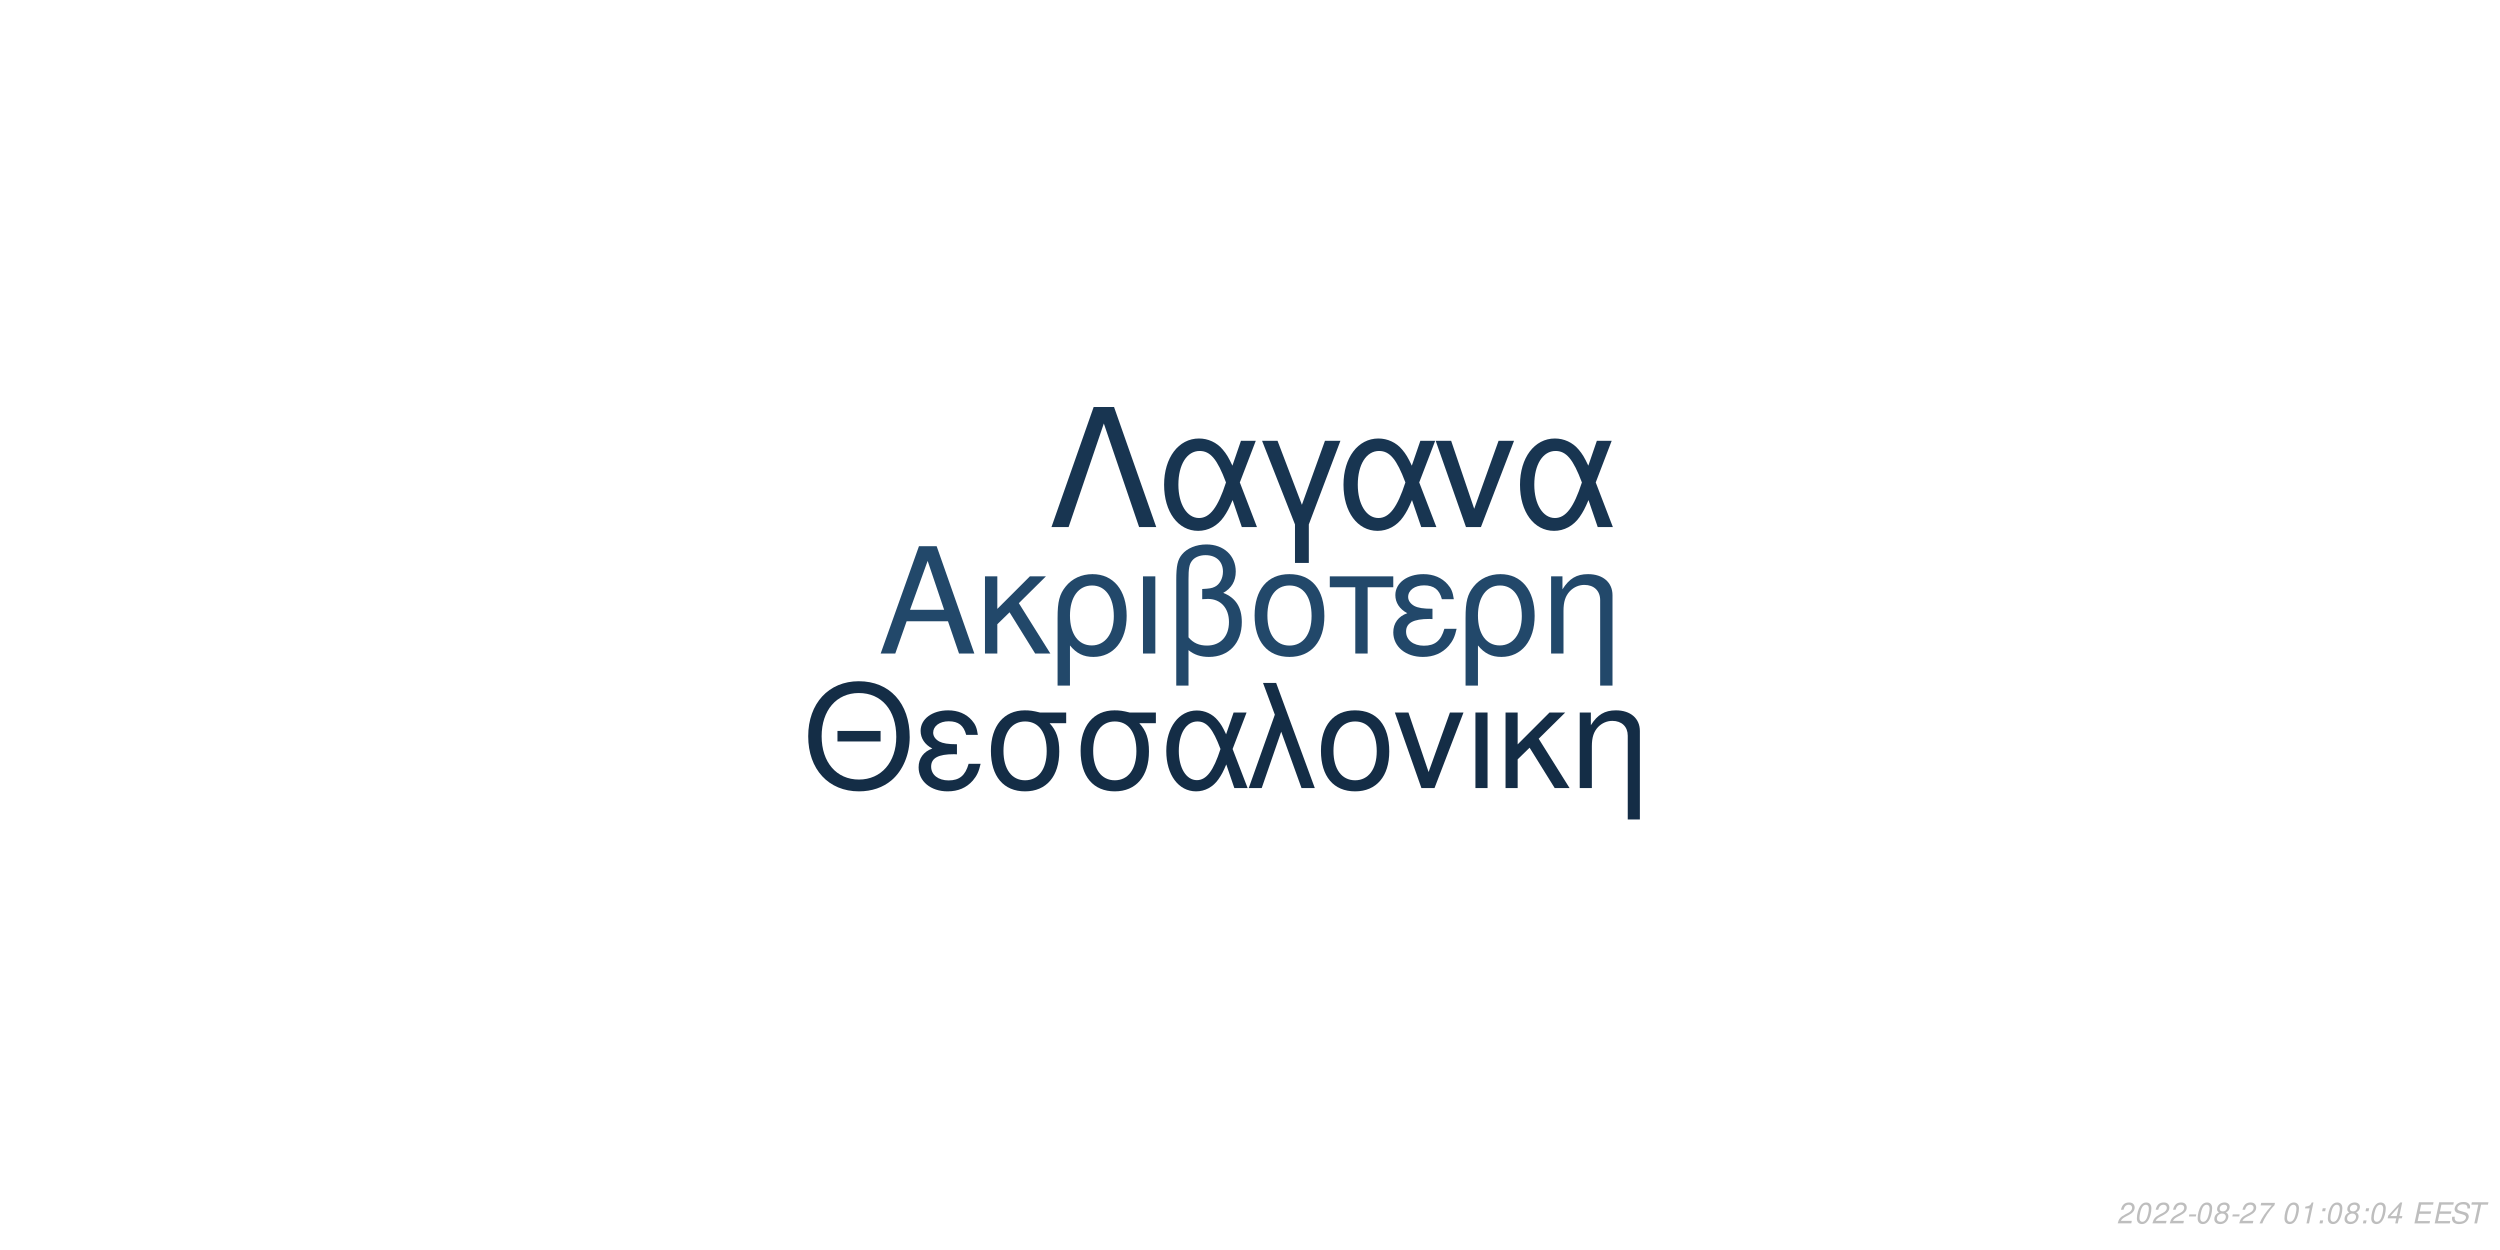
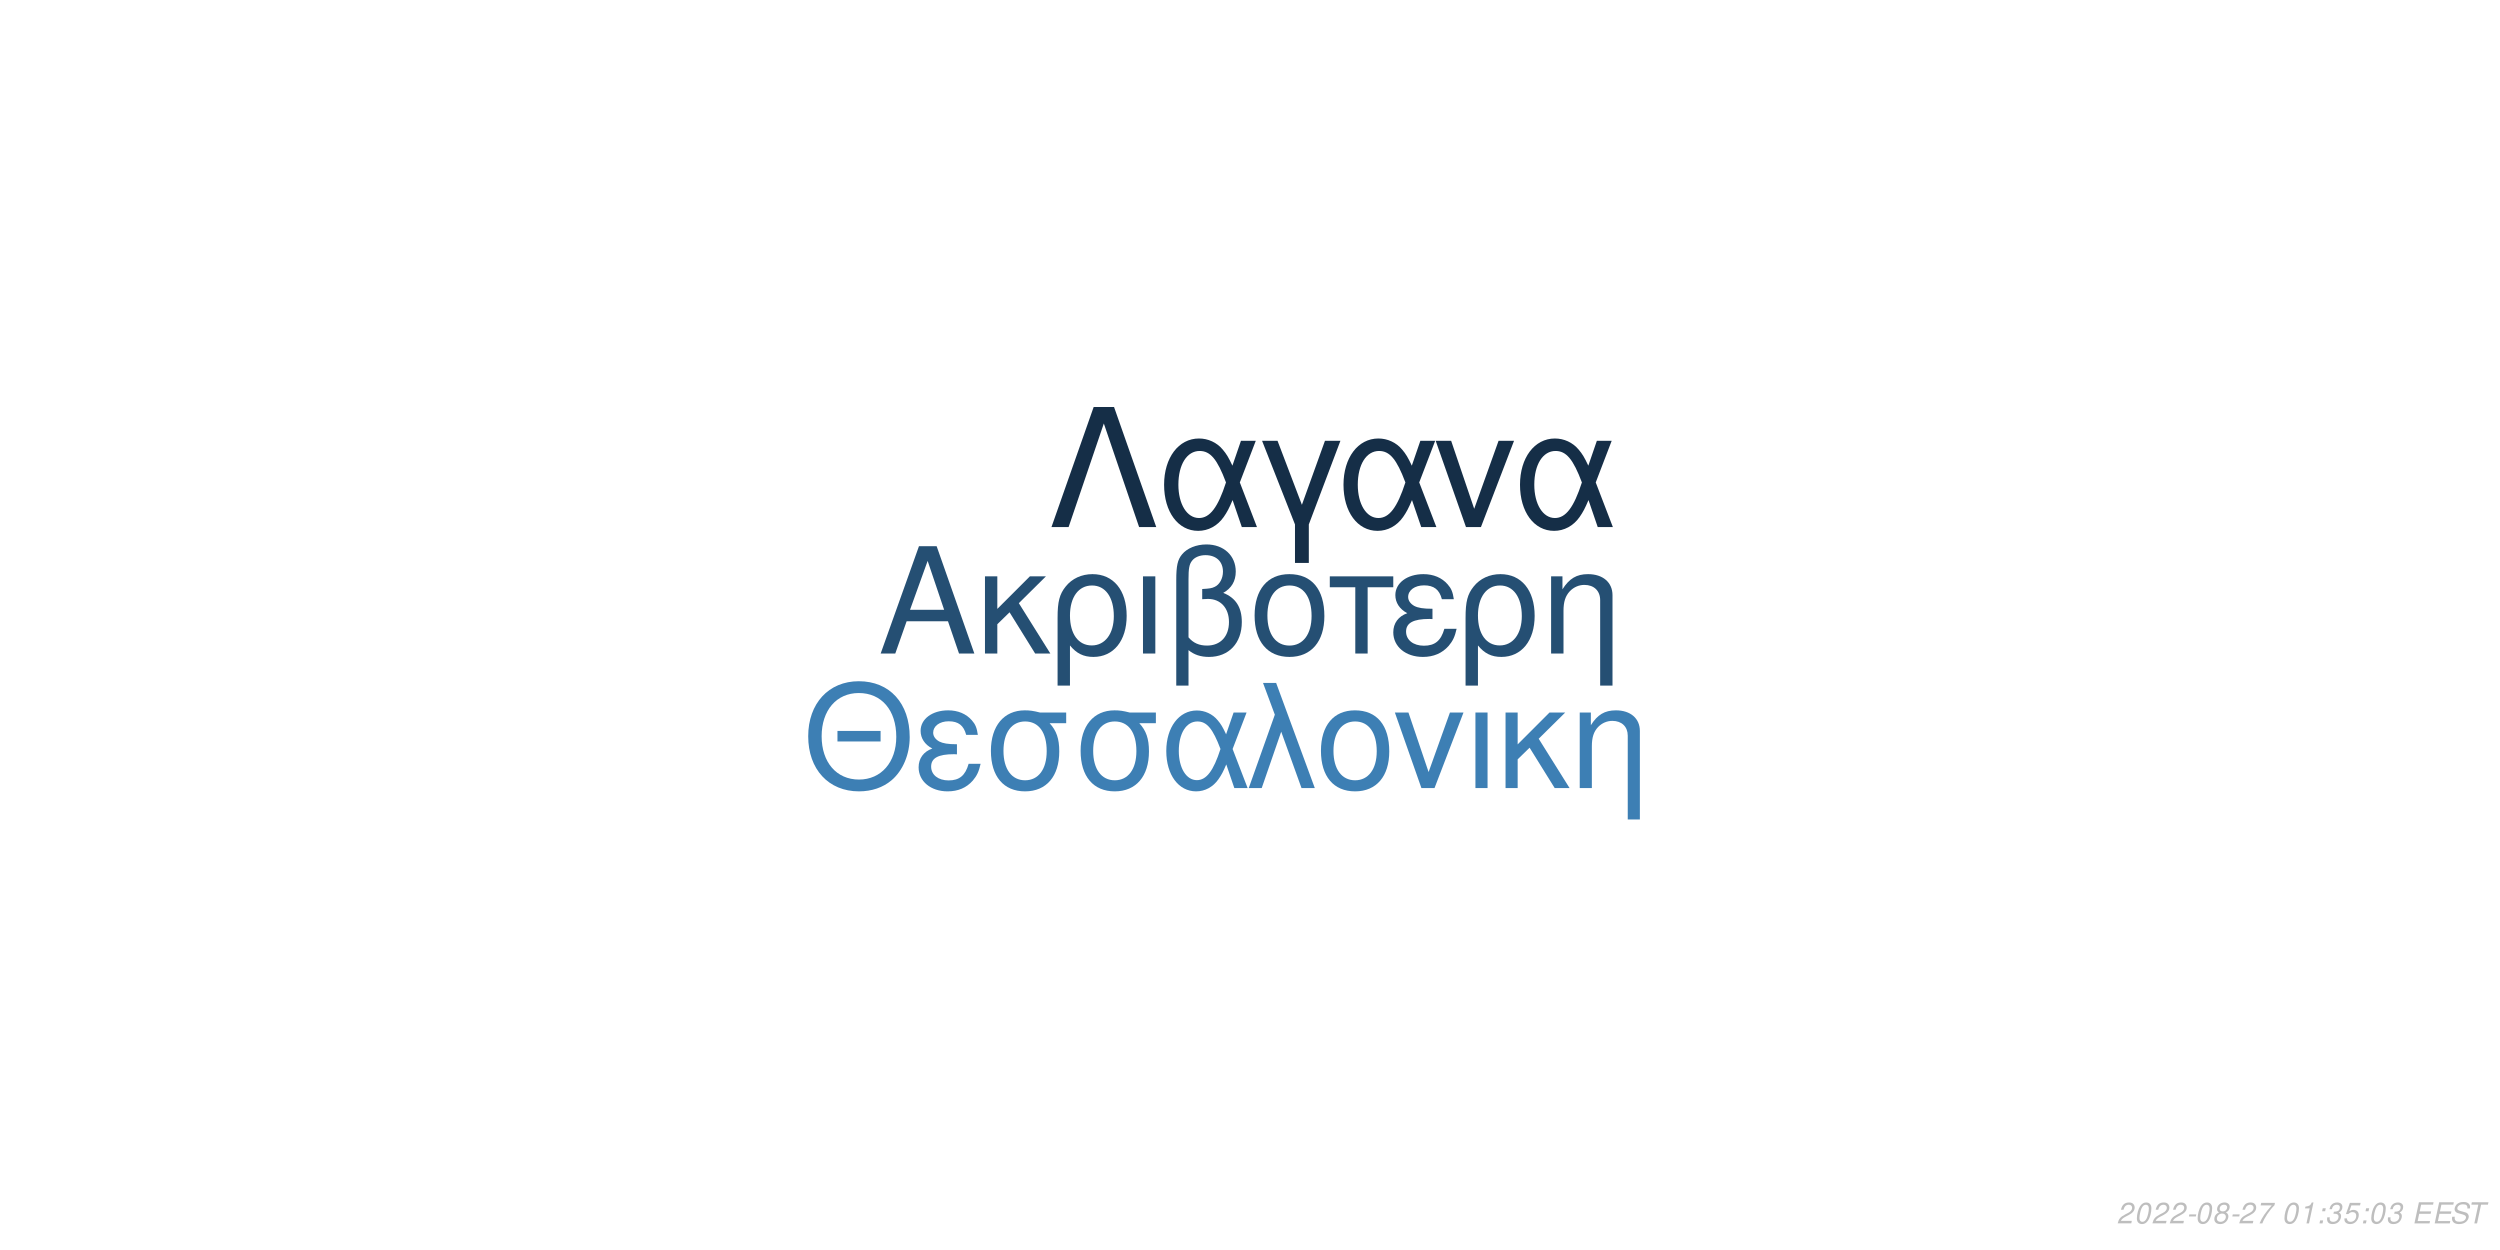
<svg xmlns="http://www.w3.org/2000/svg" xmlns:xlink="http://www.w3.org/1999/xlink" width="864pt" height="432pt" viewBox="0 0 864 432" version="1.1">
  <defs>
    <g>
      <symbol overflow="visible" id="glyph0-0">
        <path style="stroke:none;" d="" />
      </symbol>
      <symbol overflow="visible" id="glyph0-1">
        <path style="stroke:none;" d="M 24.125 -11.141 L 27.938 0 L 33.234 0 L 20.203 -37.094 L 14.094 -37.094 L 0.859 0 L 5.906 0 L 9.828 -11.141 Z M 22.797 -15.109 L 11 -15.109 L 17.094 -32.016 Z M 22.797 -15.109 " />
      </symbol>
      <symbol overflow="visible" id="glyph0-2">
        <path style="stroke:none;" d="M 7.172 -15.422 L 7.172 -26.672 L 2.906 -26.672 L 2.906 0 L 7.172 0 L 7.172 -10.125 L 11.406 -14.25 L 20.25 0 L 25.5 0 L 14.609 -17.406 L 23.969 -26.672 L 18.422 -26.672 Z M 7.172 -15.422 " />
      </symbol>
      <symbol overflow="visible" id="glyph0-3">
        <path style="stroke:none;" d="M 3 11.094 L 7.281 11.094 L 7.281 -2.797 C 9.516 -0.047 11.953 1.172 15.375 1.172 C 22.344 1.172 26.875 -4.422 26.875 -13.031 C 26.875 -21.891 22.297 -27.438 15.062 -27.438 C 11.297 -27.438 7.984 -25.906 5.797 -23.156 C 3.672 -20.516 3 -17.969 3 -12.359 Z M 14.906 -23.516 C 19.547 -23.516 22.438 -19.438 22.438 -12.922 C 22.438 -6.812 19.391 -2.797 14.812 -2.797 C 10.172 -2.797 7.281 -6.766 7.281 -13.125 C 7.281 -19.484 10.234 -23.516 14.906 -23.516 Z M 14.906 -23.516 " />
      </symbol>
      <symbol overflow="visible" id="glyph0-4">
        <path style="stroke:none;" d="M 3.516 0 L 7.781 0 L 7.781 -26.672 L 3.516 -26.672 Z M 3.516 0 " />
      </symbol>
      <symbol overflow="visible" id="glyph0-5">
        <path style="stroke:none;" d="M 4.016 11.094 L 8.25 11.094 L 8.25 -1.172 C 10.172 0.406 12.422 1.172 15.312 1.172 C 22.188 1.172 26.672 -3.609 26.672 -10.891 C 26.672 -15.984 24.578 -19.234 20.25 -20.969 C 23.109 -22.547 24.578 -25.031 24.578 -28.344 C 24.578 -33.844 20.406 -37.703 14.453 -37.703 C 10.938 -37.703 7.734 -36.391 6 -34.25 C 4.484 -32.422 4.016 -30.328 4.016 -25.391 Z M 8.25 -25.656 C 8.25 -29.359 8.5 -30.844 9.469 -32.062 C 10.375 -33.281 12.156 -34 14.094 -34 C 17.812 -34 20.156 -31.812 20.156 -28.297 C 20.156 -25.953 18.984 -23.812 17.297 -23.047 C 16.281 -22.547 15.469 -22.438 12.984 -22.297 L 12.984 -18.781 C 13.734 -18.828 14.344 -18.875 14.969 -18.875 C 19.344 -18.875 22.234 -15.719 22.234 -10.891 C 22.234 -5.906 19.281 -2.75 14.656 -2.75 C 11.953 -2.75 9.922 -3.609 8.25 -5.594 Z M 8.25 -25.656 " />
      </symbol>
      <symbol overflow="visible" id="glyph0-6">
        <path style="stroke:none;" d="M 14.094 -27.438 C 6.562 -27.438 2.094 -22.094 2.094 -13.125 C 2.094 -4.125 6.562 1.172 14.141 1.172 C 21.672 1.172 26.203 -4.172 26.203 -12.922 C 26.203 -22.188 21.828 -27.438 14.094 -27.438 Z M 14.141 -23.516 C 18.938 -23.516 21.781 -19.594 21.781 -12.984 C 21.781 -6.672 18.828 -2.75 14.141 -2.75 C 9.422 -2.75 6.516 -6.672 6.516 -13.125 C 6.516 -19.594 9.422 -23.516 14.141 -23.516 Z M 14.141 -23.516 " />
      </symbol>
      <symbol overflow="visible" id="glyph0-7">
        <path style="stroke:none;" d="M 7.891 0 L 12.156 0 L 12.156 -22.906 L 21.016 -22.906 L 21.016 -26.672 L -0.922 -26.672 L -0.922 -22.906 L 7.891 -22.906 Z M 7.891 0 " />
      </symbol>
      <symbol overflow="visible" id="glyph0-8">
        <path style="stroke:none;" d="M 14.562 -15.469 C 11.344 -15.469 9.562 -15.781 8.297 -16.438 C 6.922 -17.203 6.156 -18.328 6.156 -19.547 C 6.156 -21.891 8.453 -23.562 11.656 -23.562 C 15.062 -23.562 16.953 -22.094 17.812 -18.781 L 21.938 -18.781 C 21.578 -21.266 21.062 -22.5 19.797 -23.922 C 17.812 -26.203 14.906 -27.438 11.453 -27.438 C 5.797 -27.438 1.734 -24.375 1.734 -20.203 C 1.734 -17.609 3.156 -15.375 5.859 -13.938 C 2.797 -12.875 1.016 -10.484 1.016 -7.328 C 1.016 -2.391 5.297 1.172 11.25 1.172 C 14.969 1.172 17.906 -0.109 20.156 -2.641 C 21.578 -4.328 22.297 -5.797 22.906 -8.547 L 18.672 -8.547 C 17.5 -4.422 15.422 -2.703 11.609 -2.703 C 7.938 -2.703 5.438 -4.688 5.438 -7.578 C 5.438 -10.578 7.938 -11.953 13.484 -11.953 C 13.641 -11.953 14.094 -11.953 14.562 -11.906 Z M 14.562 -15.469 " />
      </symbol>
      <symbol overflow="visible" id="glyph0-9">
        <path style="stroke:none;" d="M 3.562 -26.672 L 3.562 0 L 7.844 0 L 7.844 -14.703 C 7.844 -17.906 8.5 -19.891 10.031 -21.531 C 11.406 -22.953 13.188 -23.719 15.062 -23.719 C 18.375 -23.719 20.516 -21.672 20.516 -18.469 L 20.516 11.094 L 24.781 11.094 L 24.781 -20.156 C 24.781 -24.578 21.469 -27.438 16.328 -27.438 C 12.359 -27.438 9.828 -25.906 7.484 -22.188 L 7.484 -26.672 Z M 3.562 -26.672 " />
      </symbol>
      <symbol overflow="visible" id="glyph1-0">
        <path style="stroke:none;" d="" />
      </symbol>
      <symbol overflow="visible" id="glyph1-1">
        <path style="stroke:none;" d="M 26.859 -19.734 L 11.953 -19.734 L 11.953 -16.094 L 26.859 -16.094 Z M 19.328 -36.922 C 8.922 -36.922 1.844 -29.25 1.844 -17.891 C 1.844 -6.484 8.875 1.141 19.391 1.141 C 23.812 1.141 27.703 -0.203 30.641 -2.688 C 34.578 -6.031 36.922 -11.656 36.922 -17.594 C 36.922 -29.297 30 -36.922 19.328 -36.922 Z M 19.328 -32.844 C 27.203 -32.844 32.281 -26.906 32.281 -17.688 C 32.281 -8.922 27.062 -2.938 19.391 -2.938 C 11.609 -2.938 6.484 -8.922 6.484 -17.891 C 6.484 -26.859 11.609 -32.844 19.328 -32.844 Z M 19.328 -32.844 " />
      </symbol>
      <symbol overflow="visible" id="glyph1-2">
        <path style="stroke:none;" d="M 14.25 -15.141 C 11.109 -15.141 9.375 -15.453 8.125 -16.094 C 6.781 -16.844 6.031 -17.938 6.031 -19.141 C 6.031 -21.422 8.266 -23.078 11.406 -23.078 C 14.75 -23.078 16.594 -21.625 17.438 -18.391 L 21.469 -18.391 C 21.125 -20.828 20.625 -22.031 19.391 -23.422 C 17.438 -25.656 14.594 -26.859 11.219 -26.859 C 5.688 -26.859 1.688 -23.875 1.688 -19.781 C 1.688 -17.234 3.094 -15.047 5.734 -13.656 C 2.734 -12.609 1 -10.266 1 -7.172 C 1 -2.344 5.188 1.141 11.016 1.141 C 14.656 1.141 17.547 -0.094 19.734 -2.594 C 21.125 -4.234 21.828 -5.688 22.422 -8.375 L 18.281 -8.375 C 17.141 -4.328 15.094 -2.641 11.359 -2.641 C 7.766 -2.641 5.328 -4.578 5.328 -7.422 C 5.328 -10.359 7.766 -11.703 13.203 -11.703 C 13.359 -11.703 13.797 -11.703 14.25 -11.656 Z M 14.25 -15.141 " />
      </symbol>
      <symbol overflow="visible" id="glyph1-3">
        <path style="stroke:none;" d="M 29 -26.109 L 19.938 -26.109 C 17.594 -26.703 16.438 -26.859 14.703 -26.859 C 7.469 -26.859 2.984 -21.469 2.984 -12.859 C 2.984 -4.031 7.375 1.141 14.797 1.141 C 22.172 1.141 26.609 -4.078 26.609 -12.656 C 26.609 -17.047 25.656 -19.828 23.266 -22.422 L 29 -22.422 Z M 14.797 -23.016 C 19.531 -23.016 22.266 -19.234 22.266 -12.75 C 22.266 -6.531 19.438 -2.688 14.797 -2.688 C 10.172 -2.688 7.328 -6.531 7.328 -12.859 C 7.328 -19.188 10.172 -23.016 14.797 -23.016 Z M 14.797 -23.016 " />
      </symbol>
      <symbol overflow="visible" id="glyph1-4">
        <path style="stroke:none;" d="M 29.344 -26.109 L 24.859 -26.109 L 22.266 -18.578 C 21.125 -21.031 20.484 -22.125 19.328 -23.469 C 17.547 -25.609 14.906 -26.812 12.156 -26.812 C 5.984 -26.812 1.594 -20.984 1.594 -12.812 C 1.594 -4.578 5.828 1.141 11.906 1.141 C 14.953 1.141 17.734 -0.344 19.625 -3.047 C 20.672 -4.531 21.281 -5.688 22.328 -8.172 L 25.109 0 L 29.703 0 L 24.516 -13.5 Z M 20.328 -13.5 C 17.891 -5.922 15.453 -2.734 12.156 -2.734 C 8.516 -2.734 5.922 -6.922 5.922 -12.812 C 5.922 -18.938 8.516 -23.016 12.359 -23.016 C 15.594 -23.016 17.688 -20.531 20.328 -13.5 Z M 20.328 -13.5 " />
      </symbol>
      <symbol overflow="visible" id="glyph1-5">
        <path style="stroke:none;" d="M 1.094 0 L 5.578 0 L 12.312 -19.484 L 19.328 0 L 23.922 0 L 10.562 -36.328 L 6.031 -36.328 L 10.109 -25.359 Z M 1.094 0 " />
      </symbol>
      <symbol overflow="visible" id="glyph1-6">
        <path style="stroke:none;" d="M 13.797 -26.859 C 6.422 -26.859 2.047 -21.625 2.047 -12.859 C 2.047 -4.031 6.422 1.141 13.859 1.141 C 21.234 1.141 25.656 -4.078 25.656 -12.656 C 25.656 -21.719 21.375 -26.859 13.797 -26.859 Z M 13.859 -23.016 C 18.531 -23.016 21.328 -19.188 21.328 -12.703 C 21.328 -6.531 18.438 -2.688 13.859 -2.688 C 9.219 -2.688 6.375 -6.531 6.375 -12.859 C 6.375 -19.188 9.219 -23.016 13.859 -23.016 Z M 13.859 -23.016 " />
      </symbol>
      <symbol overflow="visible" id="glyph1-7">
        <path style="stroke:none;" d="M 14.297 0 L 24.312 -26.109 L 19.625 -26.109 L 12.25 -5.531 L 5.281 -26.109 L 0.594 -26.109 L 9.766 0 Z M 14.297 0 " />
      </symbol>
      <symbol overflow="visible" id="glyph1-8">
        <path style="stroke:none;" d="M 3.438 0 L 7.625 0 L 7.625 -26.109 L 3.438 -26.109 Z M 3.438 0 " />
      </symbol>
      <symbol overflow="visible" id="glyph1-9">
        <path style="stroke:none;" d="M 7.031 -15.094 L 7.031 -26.109 L 2.844 -26.109 L 2.844 0 L 7.031 0 L 7.031 -9.922 L 11.156 -13.953 L 19.828 0 L 24.969 0 L 14.297 -17.047 L 23.469 -26.109 L 18.031 -26.109 Z M 7.031 -15.094 " />
      </symbol>
      <symbol overflow="visible" id="glyph1-10">
        <path style="stroke:none;" d="M 3.484 -26.109 L 3.484 0 L 7.672 0 L 7.672 -14.406 C 7.672 -17.547 8.328 -19.484 9.812 -21.078 C 11.156 -22.469 12.906 -23.219 14.75 -23.219 C 17.984 -23.219 20.078 -21.234 20.078 -18.094 L 20.078 10.859 L 24.266 10.859 L 24.266 -19.734 C 24.266 -24.062 21.031 -26.859 16 -26.859 C 12.109 -26.859 9.609 -25.359 7.328 -21.719 L 7.328 -26.109 Z M 3.484 -26.109 " />
      </symbol>
      <symbol overflow="visible" id="glyph2-0">
        <path style="stroke:none;" d="" />
      </symbol>
      <symbol overflow="visible" id="glyph2-1">
        <path style="stroke:none;" d="M 22.531 -41.484 L 15.484 -41.484 L 0.906 0 L 6.828 0 L 19 -35.797 L 31.188 0 L 37.109 0 Z M 22.531 -41.484 " />
      </symbol>
      <symbol overflow="visible" id="glyph2-2">
        <path style="stroke:none;" d="M 33.516 -29.812 L 28.391 -29.812 L 25.438 -21.219 C 24.125 -24.016 23.391 -25.266 22.078 -26.797 C 20.031 -29.25 17.016 -30.609 13.891 -30.609 C 6.828 -30.609 1.828 -23.953 1.828 -14.625 C 1.828 -5.234 6.656 1.312 13.594 1.312 C 17.078 1.312 20.266 -0.391 22.422 -3.469 C 23.609 -5.172 24.297 -6.484 25.5 -9.328 L 28.688 0 L 33.922 0 L 28 -15.422 Z M 23.219 -15.422 C 20.422 -6.766 17.641 -3.125 13.891 -3.125 C 9.734 -3.125 6.766 -7.906 6.766 -14.625 C 6.766 -21.625 9.734 -26.297 14.109 -26.297 C 17.812 -26.297 20.203 -23.453 23.219 -15.422 Z M 23.219 -15.422 " />
      </symbol>
      <symbol overflow="visible" id="glyph2-3">
        <path style="stroke:none;" d="M 12.062 12.406 L 16.844 12.406 L 16.844 -0.906 L 27.766 -29.812 L 22.422 -29.812 L 14.453 -7.688 L 6.031 -29.812 L 0.688 -29.812 L 12.062 -0.906 Z M 12.062 12.406 " />
      </symbol>
      <symbol overflow="visible" id="glyph2-4">
        <path style="stroke:none;" d="M 16.328 0 L 27.766 -29.812 L 22.422 -29.812 L 14 -6.312 L 6.031 -29.812 L 0.688 -29.812 L 11.156 0 Z M 16.328 0 " />
      </symbol>
      <symbol overflow="visible" id="glyph3-0">
        <path style="stroke:none;" d="" />
      </symbol>
      <symbol overflow="visible" id="glyph3-1">
        <path style="stroke:none;" d="M 5.234 -0.875 L 1.469 -0.875 C 1.641 -1.375 2.203 -1.891 3.109 -2.344 L 4.234 -2.938 C 5.562 -3.625 6.219 -4.469 6.219 -5.484 C 6.219 -5.938 6.062 -6.359 5.797 -6.656 C 5.469 -7.047 4.984 -7.234 4.312 -7.234 C 2.766 -7.234 1.891 -6.453 1.484 -4.734 L 2.375 -4.734 C 2.484 -5.188 2.609 -5.484 2.797 -5.75 C 3.094 -6.203 3.609 -6.453 4.188 -6.453 C 4.891 -6.453 5.344 -6.031 5.344 -5.375 C 5.344 -4.703 4.859 -4.094 4.016 -3.656 L 2.984 -3.125 C 1.234 -2.188 0.797 -1.656 0.344 -0.016 L 5.047 -0.016 Z M 5.234 -0.875 " />
      </symbol>
      <symbol overflow="visible" id="glyph3-2">
        <path style="stroke:none;" d="M 4.203 -7.234 C 3.375 -7.234 2.688 -6.812 2.125 -5.984 C 1.484 -5.047 0.984 -3.188 0.984 -1.734 C 0.984 -1.109 1.172 -0.562 1.484 -0.266 C 1.797 0.047 2.281 0.234 2.766 0.234 C 3.625 0.234 4.281 -0.156 4.859 -1.016 C 5.516 -1.953 6 -3.797 6 -5.266 C 6 -6.5 5.328 -7.234 4.203 -7.234 Z M 4.094 -6.453 C 4.734 -6.453 5.125 -5.984 5.125 -5.156 C 5.125 -4.203 4.781 -2.625 4.406 -1.812 C 3.984 -0.938 3.516 -0.547 2.875 -0.547 C 2.25 -0.547 1.875 -1.031 1.875 -1.828 C 1.875 -2.797 2.203 -4.344 2.594 -5.203 C 2.984 -6.047 3.453 -6.453 4.094 -6.453 Z M 4.094 -6.453 " />
      </symbol>
      <symbol overflow="visible" id="glyph3-3">
        <path style="stroke:none;" d="M 3.516 -3.125 L 1.125 -3.125 L 0.969 -2.406 L 3.359 -2.406 Z M 3.516 -3.125 " />
      </symbol>
      <symbol overflow="visible" id="glyph3-4">
        <path style="stroke:none;" d="M 4.766 -3.797 C 5.078 -3.969 5.234 -4.078 5.438 -4.234 C 5.812 -4.594 6.062 -5.172 6.062 -5.734 C 6.062 -6.625 5.344 -7.234 4.266 -7.234 C 2.812 -7.234 1.703 -6.219 1.703 -4.875 C 1.703 -4.406 1.875 -4.125 2.359 -3.812 C 1.297 -3.312 0.75 -2.516 0.75 -1.469 C 0.75 -0.438 1.547 0.234 2.812 0.234 C 3.656 0.234 4.359 -0.094 4.938 -0.734 C 5.359 -1.234 5.609 -1.859 5.609 -2.438 C 5.609 -3.047 5.312 -3.516 4.766 -3.797 Z M 4.109 -6.453 C 4.797 -6.453 5.188 -6.125 5.188 -5.578 C 5.188 -5.266 5.062 -4.922 4.859 -4.672 C 4.562 -4.312 4.188 -4.156 3.656 -4.156 C 2.984 -4.156 2.594 -4.453 2.594 -4.984 C 2.594 -5.859 3.203 -6.453 4.109 -6.453 Z M 3.453 -3.406 C 4.234 -3.406 4.734 -2.984 4.734 -2.312 C 4.734 -1.312 3.922 -0.547 2.875 -0.547 C 2.125 -0.547 1.625 -0.969 1.625 -1.625 C 1.625 -2.609 2.438 -3.406 3.453 -3.406 Z M 3.453 -3.406 " />
      </symbol>
      <symbol overflow="visible" id="glyph3-5">
        <path style="stroke:none;" d="M 6.703 -7.094 L 1.953 -7.094 L 1.766 -6.219 L 5.594 -6.219 C 3.344 -3.688 2.266 -2.109 1.375 0 L 2.344 0 C 3.031 -1.906 4.828 -4.594 6.547 -6.281 Z M 6.703 -7.094 " />
      </symbol>
      <symbol overflow="visible" id="glyph3-6">
        <path style="stroke:none;" d="" />
      </symbol>
      <symbol overflow="visible" id="glyph3-7">
        <path style="stroke:none;" d="M 3.703 -5.188 L 2.594 0 L 3.469 0 L 5.016 -7.234 L 4.438 -7.234 C 3.906 -6.156 3.688 -6.016 2.234 -5.812 L 2.109 -5.188 Z M 3.703 -5.188 " />
      </symbol>
      <symbol overflow="visible" id="glyph3-8">
        <path style="stroke:none;" d="M 2.359 -1.031 L 1.312 -1.031 L 1.094 0 L 2.141 0 Z M 3.266 -5.234 L 2.219 -5.234 L 2 -4.203 L 3.047 -4.203 Z M 3.266 -5.234 " />
      </symbol>
      <symbol overflow="visible" id="glyph3-9">
-         <path style="stroke:none;" d="M 3.625 -1.75 L 3.266 0 L 4.141 0 L 4.516 -1.75 L 5.562 -1.75 L 5.734 -2.531 L 4.688 -2.531 L 5.688 -7.234 L 5.016 -7.234 L 0.844 -2.672 L 0.641 -1.75 Z M 3.797 -2.531 L 1.594 -2.531 L 4.469 -5.703 Z M 3.797 -2.531 " />
+         <path style="stroke:none;" d="M 2.922 -3.312 C 3.125 -3.344 3.234 -3.344 3.375 -3.344 C 4.203 -3.344 4.688 -3 4.688 -2.406 C 4.688 -1.312 3.906 -0.547 2.781 -0.547 C 2.047 -0.547 1.594 -0.938 1.594 -1.562 C 1.594 -1.719 1.609 -1.844 1.656 -2.094 L 0.766 -2.094 C 0.734 -1.797 0.719 -1.641 0.719 -1.469 C 0.719 -0.375 1.406 0.234 2.641 0.234 C 3.547 0.234 4.297 -0.078 4.812 -0.656 C 5.266 -1.156 5.562 -1.875 5.562 -2.547 C 5.562 -3.125 5.344 -3.453 4.797 -3.734 C 5.641 -4.234 6.016 -4.844 6.016 -5.734 C 6.016 -6.656 5.312 -7.234 4.203 -7.234 C 3.375 -7.234 2.672 -6.938 2.188 -6.375 C 1.891 -6.031 1.703 -5.641 1.516 -4.906 L 2.391 -4.906 C 2.5 -5.359 2.594 -5.594 2.734 -5.812 C 3.047 -6.234 3.516 -6.453 4.078 -6.453 C 4.734 -6.453 5.141 -6.125 5.141 -5.578 C 5.141 -5.188 5.016 -4.797 4.797 -4.547 C 4.516 -4.234 4 -4.062 3.266 -4.062 L 3.078 -4.062 Z M 2.922 -3.312 " />
      </symbol>
      <symbol overflow="visible" id="glyph3-10">
+         <path style="stroke:none;" d="M 6.297 -7.094 L 2.594 -7.094 L 1.234 -3.234 L 2.047 -3.234 C 2.656 -3.766 2.938 -3.906 3.531 -3.906 C 4.328 -3.906 4.797 -3.453 4.797 -2.688 C 4.797 -1.438 3.969 -0.547 2.828 -0.547 C 2.031 -0.547 1.609 -0.938 1.578 -1.734 L 0.703 -1.734 L 0.703 -1.516 C 0.703 -0.938 0.844 -0.547 1.188 -0.266 C 1.562 0.062 2.078 0.234 2.703 0.234 C 3.656 0.234 4.391 -0.156 4.984 -0.922 C 5.422 -1.5 5.672 -2.234 5.672 -2.953 C 5.672 -4 4.938 -4.672 3.812 -4.672 C 3.328 -4.672 2.906 -4.547 2.406 -4.234 L 3.109 -6.219 L 6.109 -6.219 Z M 6.297 -7.094 " />
+       </symbol>
+       <symbol overflow="visible" id="glyph3-11">
        <path style="stroke:none;" d="M 2.547 -3.312 L 6.5 -3.312 L 6.688 -4.141 L 2.719 -4.141 L 3.219 -6.469 L 7.344 -6.469 L 7.516 -7.297 L 2.453 -7.297 L 0.906 0 L 6.125 0 L 6.297 -0.812 L 2.016 -0.812 Z M 2.547 -3.312 " />
      </symbol>
-       <symbol overflow="visible" id="glyph3-11">
+       <symbol overflow="visible" id="glyph3-12">
        <path style="stroke:none;" d="M 7.062 -5.156 C 7.125 -5.438 7.141 -5.562 7.141 -5.703 C 7.141 -6.156 6.938 -6.594 6.594 -6.891 C 6.188 -7.25 5.656 -7.406 4.875 -7.406 C 3.844 -7.406 3.047 -7.125 2.5 -6.562 C 2.094 -6.141 1.781 -5.438 1.781 -4.922 C 1.781 -4.297 2.219 -3.766 2.891 -3.562 L 4.594 -3.094 C 5.406 -2.859 5.734 -2.578 5.734 -2.094 C 5.734 -1.781 5.547 -1.406 5.266 -1.141 C 4.844 -0.766 4.266 -0.578 3.453 -0.578 C 2.328 -0.578 1.812 -0.984 1.812 -1.906 C 1.812 -2.047 1.812 -2.125 1.844 -2.312 L 0.984 -2.312 C 0.906 -2.062 0.891 -1.906 0.891 -1.688 C 0.891 -0.484 1.797 0.234 3.297 0.234 C 4.359 0.234 5.234 -0.062 5.812 -0.609 C 6.344 -1.078 6.688 -1.797 6.688 -2.375 C 6.688 -2.641 6.609 -2.906 6.453 -3.156 C 6.234 -3.5 5.938 -3.703 5.469 -3.828 L 3.75 -4.312 C 2.984 -4.547 2.734 -4.734 2.734 -5.188 C 2.734 -5.547 2.875 -5.844 3.188 -6.109 C 3.547 -6.438 4.031 -6.594 4.703 -6.594 C 5.266 -6.594 5.688 -6.484 5.906 -6.297 C 6.094 -6.125 6.219 -5.797 6.219 -5.516 C 6.219 -5.422 6.203 -5.344 6.188 -5.156 Z M 7.062 -5.156 " />
      </symbol>
-       <symbol overflow="visible" id="glyph3-12">
+       <symbol overflow="visible" id="glyph3-13">
        <path style="stroke:none;" d="M 4.938 -6.469 L 7.312 -6.469 L 7.484 -7.297 L 1.75 -7.297 L 1.578 -6.469 L 3.984 -6.469 L 2.609 0 L 3.547 0 Z M 4.938 -6.469 " />
      </symbol>
    </g>
  </defs>
  <g id="surface1">
    <rect x="0" y="0" width="864" height="432" style="fill:rgb(100%,100%,100%);fill-opacity:1;stroke:none;" />
-     <g style="fill:rgb(13.333%,28.235%,41.569%);fill-opacity:1;">
+     <g style="fill:rgb(14.51%,30.98%,45.098%);fill-opacity:1;">
      <use xlink:href="#glyph0-1" x="303.5" y="225.861" />
      <use xlink:href="#glyph0-2" x="337.5" y="225.861" />
      <use xlink:href="#glyph0-3" x="362.5" y="225.861" />
      <use xlink:href="#glyph0-4" x="391.5" y="225.861" />
      <use xlink:href="#glyph0-5" x="402.5" y="225.861" />
      <use xlink:href="#glyph0-6" x="431.5" y="225.861" />
      <use xlink:href="#glyph0-7" x="460.5" y="225.861" />
      <use xlink:href="#glyph0-8" x="480.5" y="225.861" />
      <use xlink:href="#glyph0-3" x="503.5" y="225.861" />
      <use xlink:href="#glyph0-9" x="532.5" y="225.861" />
    </g>
-     <g style="fill:rgb(7.843%,17.647%,27.451%);fill-opacity:1;">
+     <g style="fill:rgb(23.922%,49.804%,70.588%);fill-opacity:1;">
      <use xlink:href="#glyph1-1" x="277.473" y="272.354" />
      <use xlink:href="#glyph1-2" x="316.473" y="272.354" />
      <use xlink:href="#glyph1-3" x="339.473" y="272.354" />
      <use xlink:href="#glyph1-3" x="370.473" y="272.354" />
      <use xlink:href="#glyph1-4" x="401.473" y="272.354" />
      <use xlink:href="#glyph1-5" x="430.473" y="272.354" />
      <use xlink:href="#glyph1-6" x="454.473" y="272.354" />
      <use xlink:href="#glyph1-7" x="481.473" y="272.354" />
      <use xlink:href="#glyph1-8" x="506.473" y="272.354" />
      <use xlink:href="#glyph1-9" x="517.473" y="272.354" />
      <use xlink:href="#glyph1-10" x="542.473" y="272.354" />
    </g>
-     <g style="fill:rgb(9.412%,20.784%,31.765%);fill-opacity:1;">
+     <g style="fill:rgb(8.235%,18.039%,27.843%);fill-opacity:1;">
      <use xlink:href="#glyph2-1" x="362.484" y="182.152" />
      <use xlink:href="#glyph2-2" x="400.484" y="182.152" />
      <use xlink:href="#glyph2-3" x="435.484" y="182.152" />
      <use xlink:href="#glyph2-2" x="462.484" y="182.152" />
      <use xlink:href="#glyph2-4" x="495.484" y="182.152" />
      <use xlink:href="#glyph2-2" x="523.484" y="182.152" />
    </g>
    <g style="fill:rgb(74.51%,74.51%,74.51%);fill-opacity:1;">
      <use xlink:href="#glyph3-1" x="731.52" y="422.81" />
      <use xlink:href="#glyph3-2" x="737.52" y="422.81" />
      <use xlink:href="#glyph3-1" x="743.52" y="422.81" />
      <use xlink:href="#glyph3-1" x="749.52" y="422.81" />
      <use xlink:href="#glyph3-3" x="755.52" y="422.81" />
      <use xlink:href="#glyph3-2" x="758.52" y="422.81" />
      <use xlink:href="#glyph3-4" x="764.52" y="422.81" />
      <use xlink:href="#glyph3-3" x="770.52" y="422.81" />
      <use xlink:href="#glyph3-1" x="773.52" y="422.81" />
      <use xlink:href="#glyph3-5" x="779.52" y="422.81" />
      <use xlink:href="#glyph3-6" x="785.52" y="422.81" />
      <use xlink:href="#glyph3-2" x="788.52" y="422.81" />
      <use xlink:href="#glyph3-7" x="794.52" y="422.81" />
      <use xlink:href="#glyph3-8" x="800.52" y="422.81" />
-       <use xlink:href="#glyph3-2" x="803.52" y="422.81" />
-       <use xlink:href="#glyph3-4" x="809.52" y="422.81" />
+       <use xlink:href="#glyph3-9" x="803.52" y="422.81" />
+       <use xlink:href="#glyph3-10" x="809.52" y="422.81" />
      <use xlink:href="#glyph3-8" x="815.52" y="422.81" />
      <use xlink:href="#glyph3-2" x="818.52" y="422.81" />
      <use xlink:href="#glyph3-9" x="824.52" y="422.81" />
      <use xlink:href="#glyph3-6" x="830.52" y="422.81" />
-       <use xlink:href="#glyph3-10" x="833.52" y="422.81" />
-       <use xlink:href="#glyph3-10" x="840.52" y="422.81" />
-       <use xlink:href="#glyph3-11" x="846.52" y="422.81" />
-       <use xlink:href="#glyph3-12" x="852.52" y="422.81" />
+       <use xlink:href="#glyph3-11" x="833.52" y="422.81" />
+       <use xlink:href="#glyph3-11" x="840.52" y="422.81" />
+       <use xlink:href="#glyph3-12" x="846.52" y="422.81" />
+       <use xlink:href="#glyph3-13" x="852.52" y="422.81" />
    </g>
  </g>
</svg>
